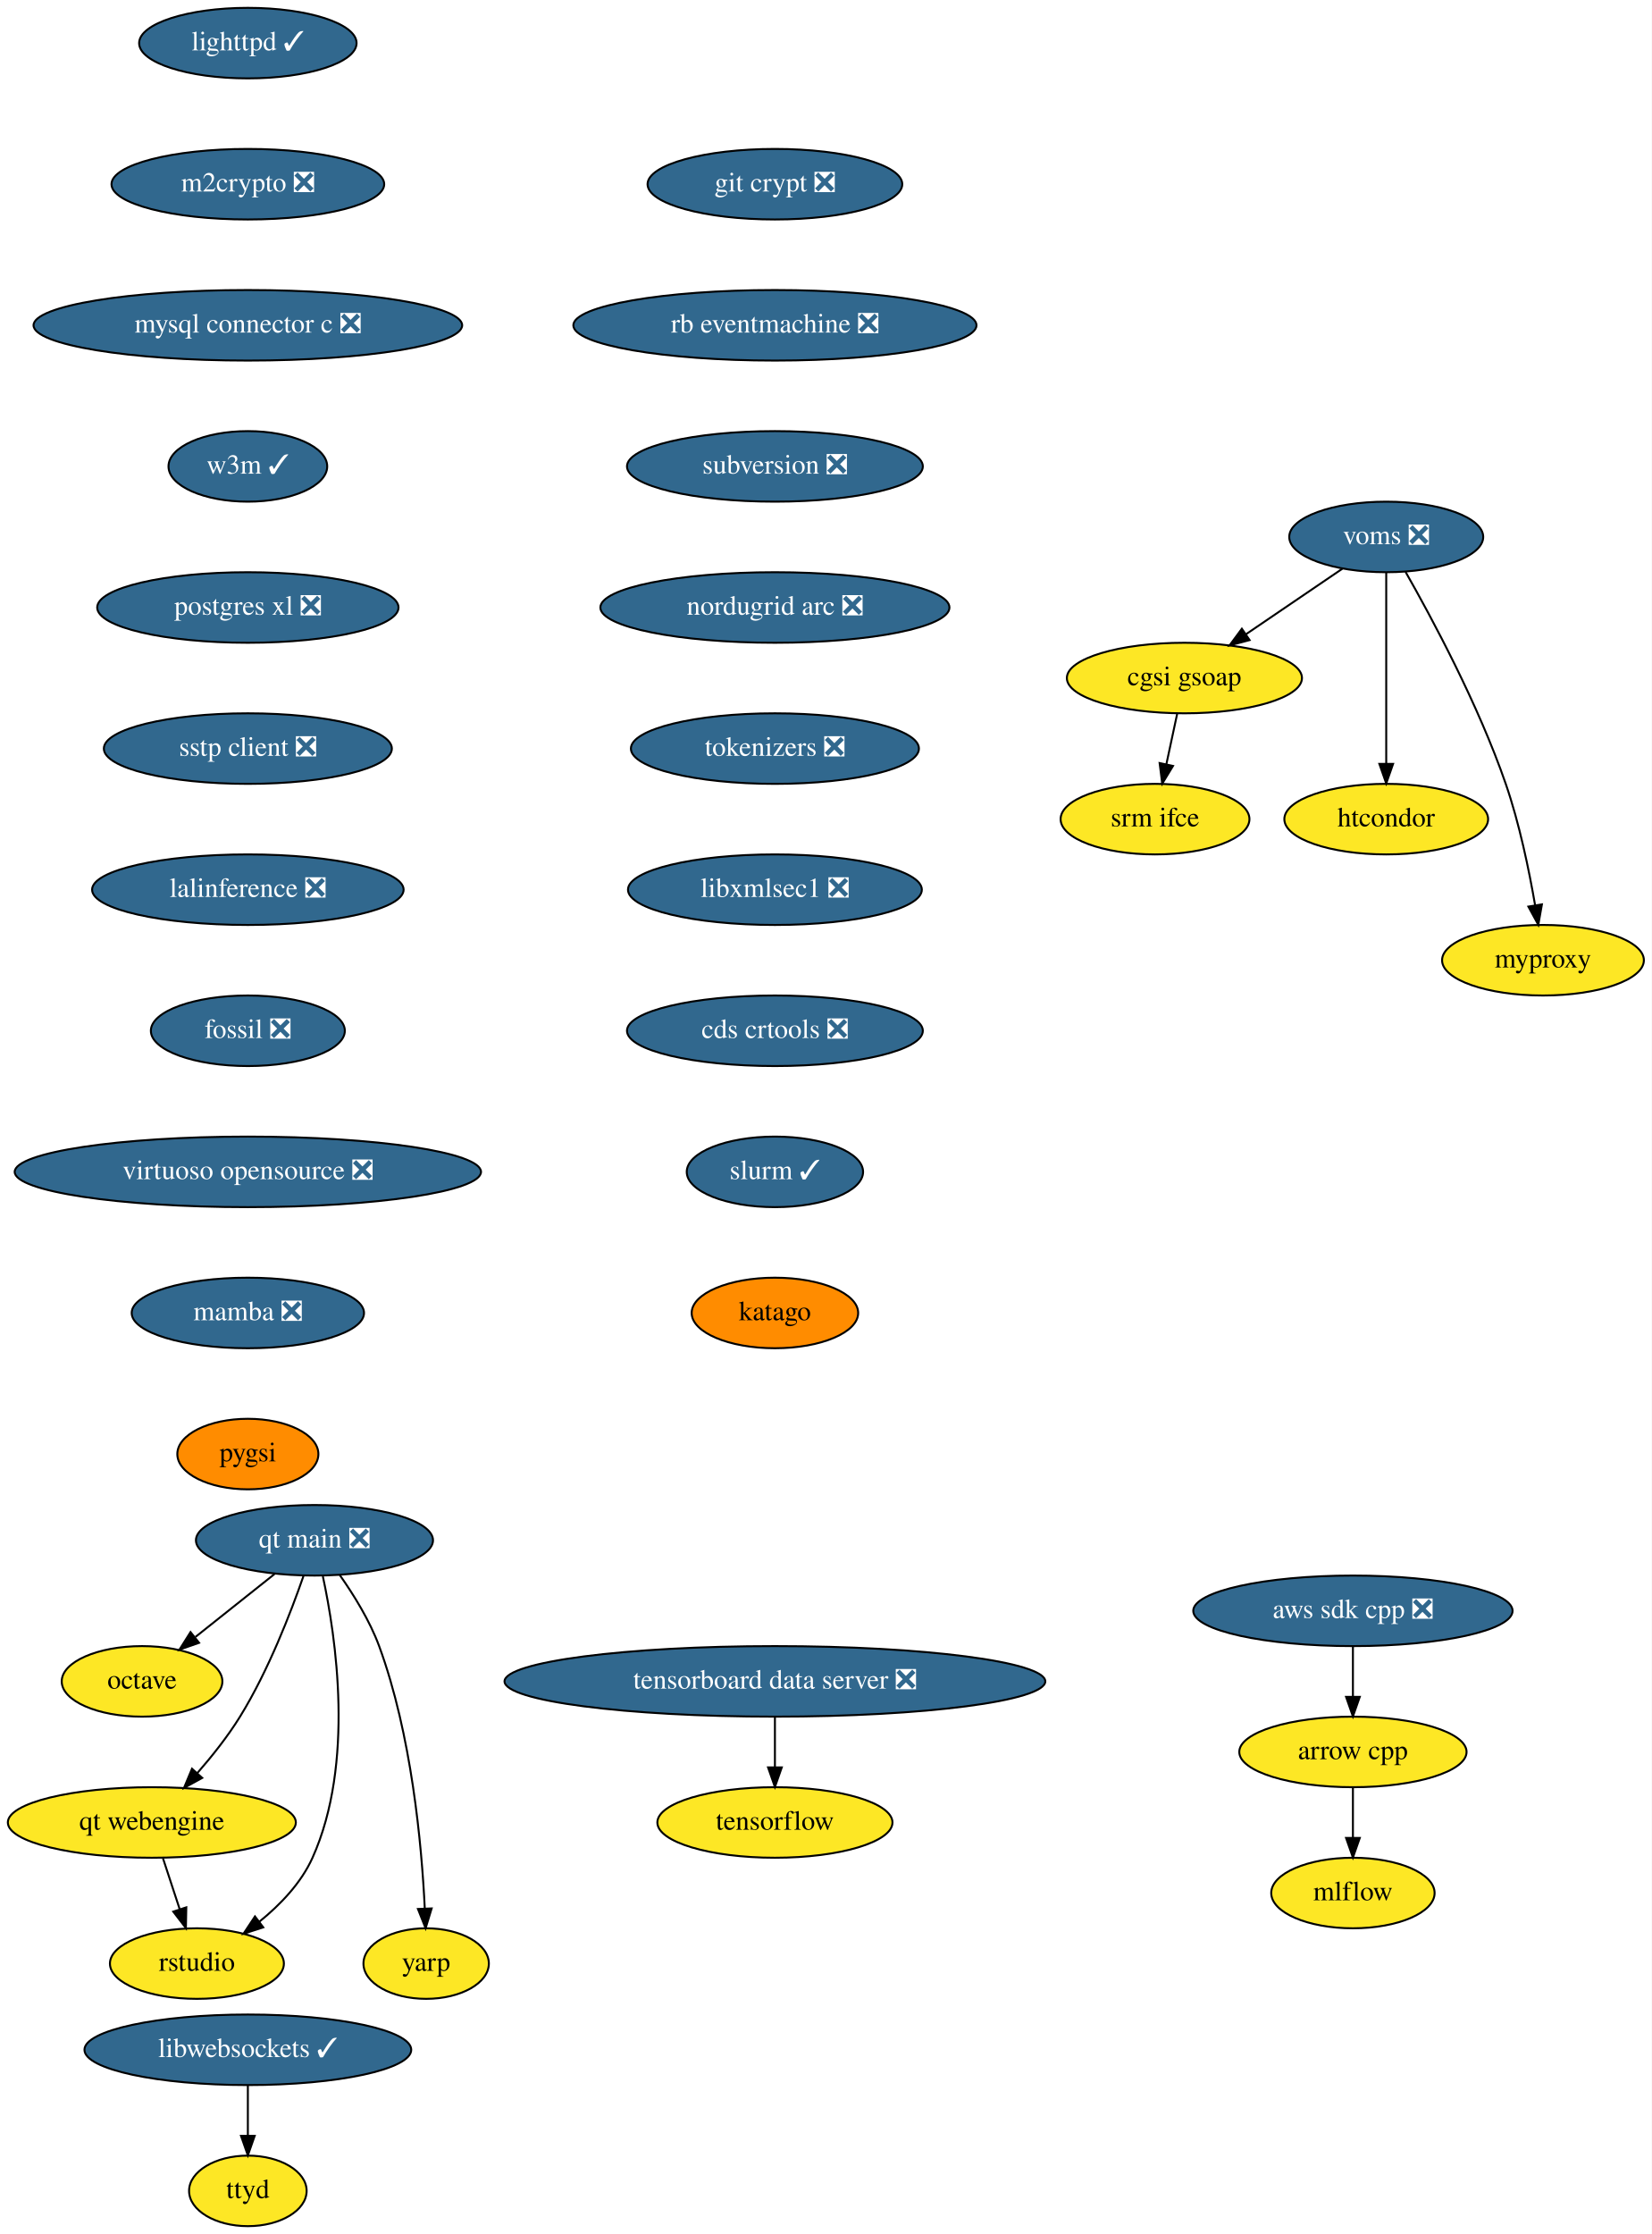
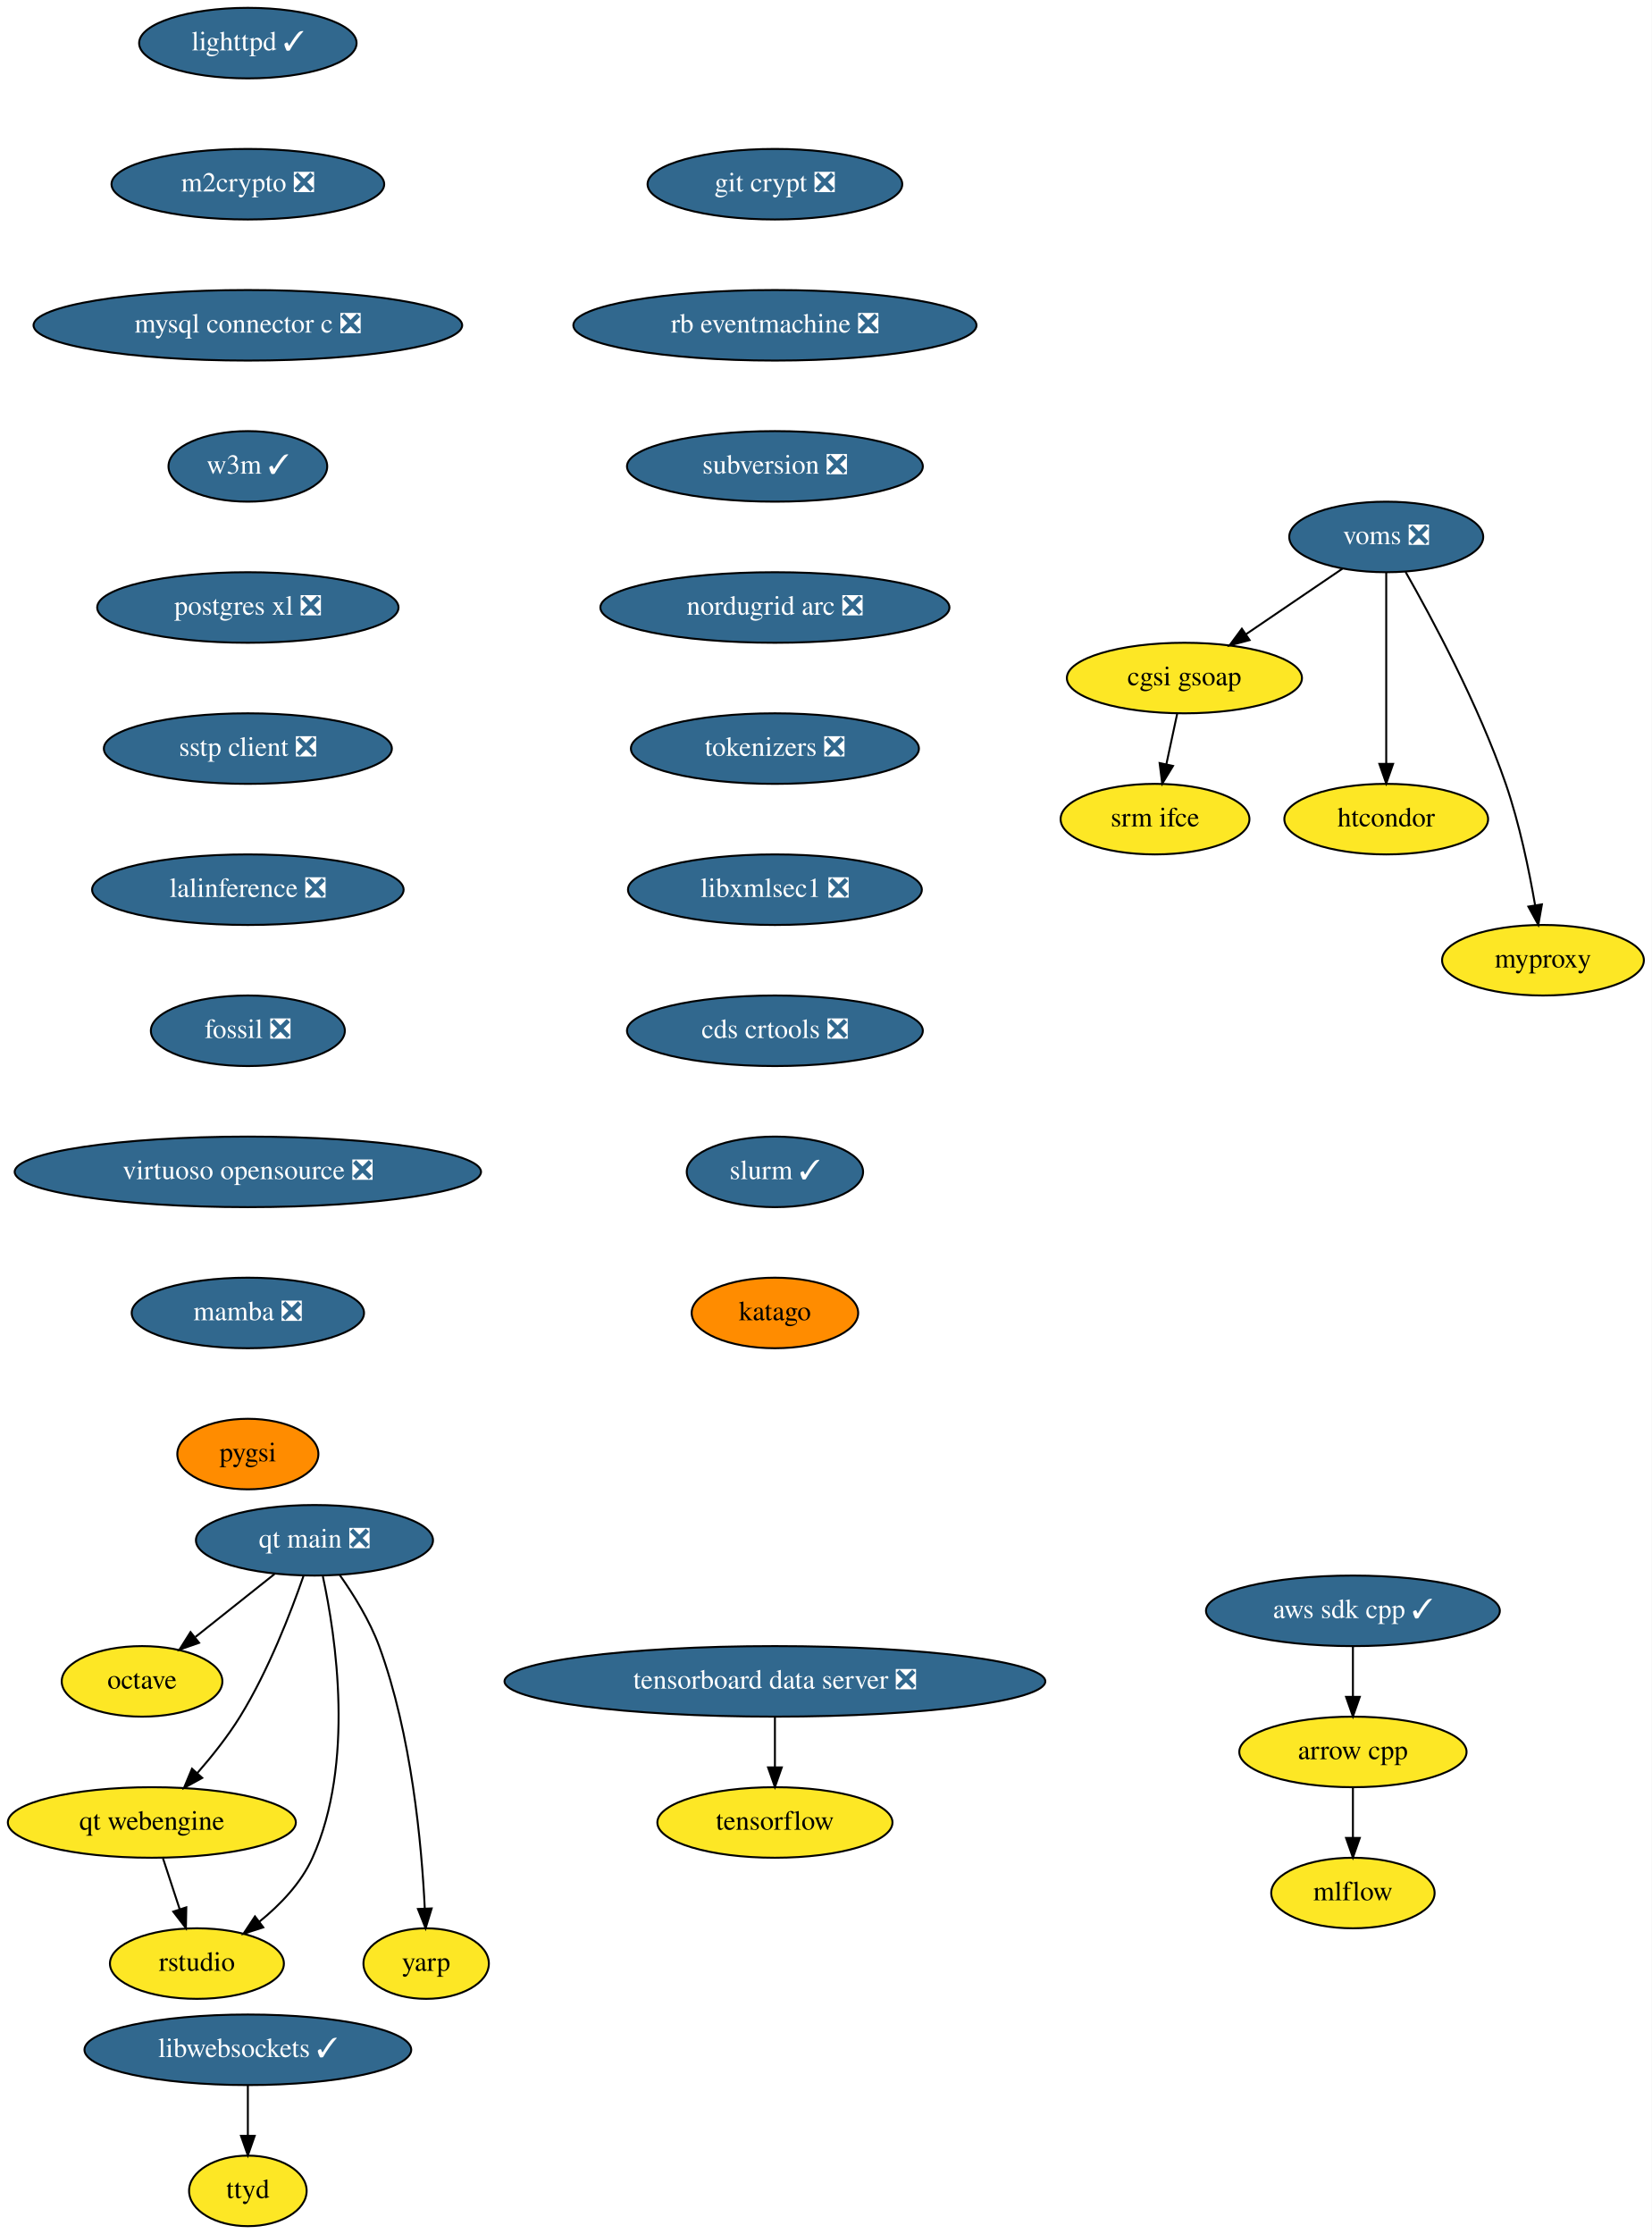
<svg xmlns="http://www.w3.org/2000/svg" xmlns:xlink="http://www.w3.org/1999/xlink" width="843pt" height="1140pt" viewBox="0.00 0.00 843.00 1140.00">
  <g id="graph0" class="graph" transform="scale(1 1) rotate(0) translate(4 1136)">
    <polygon fill="white" stroke="none" points="-4,4 -4,-1136 839,-1136 839,4 -4,4" />
    <g id="node1" class="node">
      <g id="a_node1">
        <a xlink:href="https://github.com/conda-forge/arrow-cpp-feedstock" xlink:title="arrow cpp">
          <ellipse fill="#fde725" stroke="black" cx="686.5" cy="-242" rx="58" ry="18" />
          <text text-anchor="middle" x="686.5" y="-238.3" font-family="Times,serif" font-size="14.00">arrow cpp</text>
        </a>
      </g>
    </g>
    <g id="node2" class="node">
      <g id="a_node2">
        <a xlink:href="https://github.com/conda-forge/mlflow-feedstock" xlink:title="mlflow">
          <ellipse fill="#fde725" stroke="black" cx="686.5" cy="-170" rx="41.69" ry="18" />
          <text text-anchor="middle" x="686.5" y="-166.3" font-family="Times,serif" font-size="14.00">mlflow</text>
        </a>
      </g>
    </g>
    <g id="edge1" class="edge">
      <path fill="none" stroke="black" d="M686.5,-223.7C686.5,-215.98 686.5,-206.71 686.5,-198.11" />
      <polygon fill="black" stroke="black" points="690,-198.1 686.5,-188.1 683,-198.1 690,-198.1" />
    </g>
    <g id="node3" class="node">
      <g id="a_node3">
        <a xlink:href="https://github.com/conda-forge/lighttpd-feedstock/pull/12" xlink:title="lighttpd ✓">
          <ellipse fill="#31688e" stroke="black" cx="122.5" cy="-1114" rx="55.49" ry="18" />
          <text text-anchor="middle" x="122.5" y="-1110.3" font-family="Times,serif" font-size="14.00" fill="white">lighttpd ✓</text>
        </a>
      </g>
    </g>
    <g id="node4" class="node">
      <g id="a_node4">
        <a xlink:href="https://github.com/conda-forge/m2crypto-feedstock/pull/70" xlink:title="m2crypto ❎">
          <ellipse fill="#31688e" stroke="black" cx="122.5" cy="-1042" rx="69.59" ry="18" />
          <text text-anchor="middle" x="122.5" y="-1038.3" font-family="Times,serif" font-size="14.00" fill="white">m2crypto ❎</text>
        </a>
      </g>
    </g>
    <g id="node5" class="node">
      <g id="a_node5">
        <a xlink:href="https://github.com/conda-forge/mysql-connector-c-feedstock/pull/21" xlink:title="mysql connector c ❎">
          <ellipse fill="#31688e" stroke="black" cx="122.5" cy="-970" rx="109.38" ry="18" />
          <text text-anchor="middle" x="122.5" y="-966.3" font-family="Times,serif" font-size="14.00" fill="white">mysql connector c ❎</text>
        </a>
      </g>
    </g>
    <g id="node6" class="node">
      <g id="a_node6">
        <a xlink:href="https://github.com/conda-forge/w3m-feedstock/pull/13" xlink:title="w3m ✓">
          <ellipse fill="#31688e" stroke="black" cx="122.5" cy="-898" rx="40.5" ry="18" />
          <text text-anchor="middle" x="122.5" y="-894.3" font-family="Times,serif" font-size="14.00" fill="white">w3m ✓</text>
        </a>
      </g>
    </g>
    <g id="node8" class="node">
      <g id="a_node8">
        <a xlink:href="https://github.com/conda-forge/postgres-xl-feedstock/pull/8" xlink:title="postgres xl ❎">
          <ellipse fill="#31688e" stroke="black" cx="122.5" cy="-826" rx="76.89" ry="18" />
          <text text-anchor="middle" x="122.5" y="-822.3" font-family="Times,serif" font-size="14.00" fill="white">postgres xl ❎</text>
        </a>
      </g>
    </g>
    <g id="node7" class="node">
      <g id="a_node7">
        <a xlink:href="https://github.com/conda-forge/octave-feedstock" xlink:title="octave">
          <ellipse fill="#fde725" stroke="black" cx="68.5" cy="-278" rx="41" ry="18" />
          <text text-anchor="middle" x="68.5" y="-274.3" font-family="Times,serif" font-size="14.00">octave</text>
        </a>
      </g>
    </g>
    <g id="node9" class="node">
      <g id="a_node9">
        <a xlink:href="https://github.com/conda-forge/sstp-client-feedstock/pull/7" xlink:title="sstp client ❎">
          <ellipse fill="#31688e" stroke="black" cx="122.5" cy="-754" rx="73.5" ry="18" />
          <text text-anchor="middle" x="122.5" y="-750.3" font-family="Times,serif" font-size="14.00" fill="white">sstp client ❎</text>
        </a>
      </g>
    </g>
    <g id="node12" class="node">
      <g id="a_node12">
        <a xlink:href="https://github.com/conda-forge/lalinference-feedstock/pull/52" xlink:title="lalinference ❎">
          <ellipse fill="#31688e" stroke="black" cx="122.5" cy="-682" rx="79.5" ry="18" />
          <text text-anchor="middle" x="122.5" y="-678.3" font-family="Times,serif" font-size="14.00" fill="white">lalinference ❎</text>
        </a>
      </g>
    </g>
    <g id="node10" class="node">
      <g id="a_node10">
-         <a xlink:href="https://github.com/conda-forge/aws-sdk-cpp-feedstock/pull/581" xlink:title="aws sdk cpp ❎">
-           <ellipse fill="#31688e" stroke="black" cx="686.5" cy="-314" rx="81.49" ry="18" />
-           <text text-anchor="middle" x="686.5" y="-310.3" font-family="Times,serif" font-size="14.00" fill="white">aws sdk cpp ❎</text>
+         <a xlink:href="https://github.com/conda-forge/aws-sdk-cpp-feedstock/pull/581" xlink:title="aws sdk cpp ✓">
+           <ellipse fill="#31688e" stroke="black" cx="686.5" cy="-314" rx="74.99" ry="18" />
+           <text text-anchor="middle" x="686.5" y="-310.3" font-family="Times,serif" font-size="14.00" fill="white">aws sdk cpp ✓</text>
        </a>
      </g>
    </g>
    <g id="edge7" class="edge">
      <path fill="none" stroke="black" d="M686.5,-295.7C686.5,-287.98 686.5,-278.71 686.5,-270.11" />
      <polygon fill="black" stroke="black" points="690,-270.1 686.5,-260.1 683,-270.1 690,-270.1" />
    </g>
    <g id="node11" class="node">
      <g id="a_node11">
        <a xlink:href="https://github.com/conda-forge/tensorflow-feedstock" xlink:title="tensorflow">
          <ellipse fill="#fde725" stroke="black" cx="391.5" cy="-206" rx="60" ry="18" />
          <text text-anchor="middle" x="391.5" y="-202.3" font-family="Times,serif" font-size="14.00">tensorflow</text>
        </a>
      </g>
    </g>
    <g id="node13" class="node">
      <g id="a_node13">
        <a xlink:href="https://github.com/conda-forge/fossil-feedstock/pull/15" xlink:title="fossil ❎">
          <ellipse fill="#31688e" stroke="black" cx="122.5" cy="-610" rx="49.5" ry="18" />
          <text text-anchor="middle" x="122.5" y="-606.3" font-family="Times,serif" font-size="14.00" fill="white">fossil ❎</text>
        </a>
      </g>
    </g>
    <g id="node14" class="node">
      <g id="a_node14">
        <a xlink:href="https://github.com/conda-forge/virtuoso-opensource-feedstock/pull/8" xlink:title="virtuoso opensource ❎">
          <ellipse fill="#31688e" stroke="black" cx="122.5" cy="-538" rx="119" ry="18" />
          <text text-anchor="middle" x="122.5" y="-534.3" font-family="Times,serif" font-size="14.00" fill="white">virtuoso opensource ❎</text>
        </a>
      </g>
    </g>
    <g id="node15" class="node">
      <g id="a_node15">
        <a xlink:href="https://github.com/conda-forge/mamba-feedstock/pull/161" xlink:title="mamba ❎">
          <ellipse fill="#31688e" stroke="black" cx="122.5" cy="-466" rx="59.29" ry="18" />
          <text text-anchor="middle" x="122.5" y="-462.3" font-family="Times,serif" font-size="14.00" fill="white">mamba ❎</text>
        </a>
      </g>
    </g>
    <g id="node21" class="node">
      <g id="a_node21">
        <a xlink:href="https://github.com/conda-forge/pygsi-feedstock" xlink:title="pygsi">
          <ellipse fill="#ff8c00" stroke="black" cx="122.5" cy="-394" rx="36" ry="18" />
          <text text-anchor="middle" x="122.5" y="-390.3" font-family="Times,serif" font-size="14.00">pygsi</text>
        </a>
      </g>
    </g>
    <g id="node16" class="node">
      <g id="a_node16">
        <a xlink:href="https://github.com/conda-forge/voms-feedstock/pull/14" xlink:title="voms ❎">
          <ellipse fill="#31688e" stroke="black" cx="703.5" cy="-862" rx="49.5" ry="18" />
          <text text-anchor="middle" x="703.5" y="-858.3" font-family="Times,serif" font-size="14.00" fill="white">voms ❎</text>
        </a>
      </g>
    </g>
    <g id="node17" class="node">
      <g id="a_node17">
        <a xlink:href="https://github.com/conda-forge/cgsi-gsoap-feedstock" xlink:title="cgsi gsoap">
          <ellipse fill="#fde725" stroke="black" cx="600.5" cy="-790" rx="60" ry="18" />
          <text text-anchor="middle" x="600.5" y="-786.3" font-family="Times,serif" font-size="14.00">cgsi gsoap</text>
        </a>
      </g>
    </g>
    <g id="edge12" class="edge">
      <path fill="none" stroke="black" d="M681.15,-845.81C666.77,-836.04 647.88,-823.2 631.99,-812.4" />
      <polygon fill="black" stroke="black" points="633.76,-809.37 623.52,-806.64 629.82,-815.16 633.76,-809.37" />
    </g>
    <g id="node18" class="node">
      <g id="a_node18">
        <a xlink:href="https://github.com/conda-forge/htcondor-feedstock" xlink:title="htcondor">
          <ellipse fill="#fde725" stroke="black" cx="703.5" cy="-718" rx="52" ry="18" />
          <text text-anchor="middle" x="703.5" y="-714.3" font-family="Times,serif" font-size="14.00">htcondor</text>
        </a>
      </g>
    </g>
    <g id="edge13" class="edge">
      <path fill="none" stroke="black" d="M703.5,-843.87C703.5,-819.67 703.5,-775.21 703.5,-746.39" />
      <polygon fill="black" stroke="black" points="707,-746.19 703.5,-736.19 700,-746.19 707,-746.19" />
    </g>
    <g id="node19" class="node">
      <g id="a_node19">
        <a xlink:href="https://github.com/conda-forge/myproxy-feedstock" xlink:title="myproxy">
          <ellipse fill="#fde725" stroke="black" cx="783.5" cy="-646" rx="51.5" ry="18" />
          <text text-anchor="middle" x="783.5" y="-642.3" font-family="Times,serif" font-size="14.00">myproxy</text>
        </a>
      </g>
    </g>
    <g id="edge14" class="edge">
      <path fill="none" stroke="black" d="M713.36,-844.18C726.74,-820.69 750.56,-776.4 764.5,-736 771.49,-715.74 776.4,-691.97 779.48,-674.09" />
      <polygon fill="black" stroke="black" points="782.96,-674.5 781.12,-664.06 776.05,-673.37 782.96,-674.5" />
    </g>
    <g id="node20" class="node">
      <g id="a_node20">
        <a xlink:href="https://github.com/conda-forge/srm-ifce-feedstock" xlink:title="srm ifce">
          <ellipse fill="#fde725" stroke="black" cx="585.5" cy="-718" rx="48.19" ry="18" />
          <text text-anchor="middle" x="585.5" y="-714.3" font-family="Times,serif" font-size="14.00">srm ifce</text>
        </a>
      </g>
    </g>
    <g id="edge15" class="edge">
      <path fill="none" stroke="black" d="M596.79,-771.7C595.14,-763.98 593.15,-754.71 591.31,-746.11" />
      <polygon fill="black" stroke="black" points="594.68,-745.15 589.17,-736.1 587.84,-746.62 594.68,-745.15" />
    </g>
    <g id="node22" class="node">
      <g id="a_node22">
        <a xlink:href="https://github.com/conda-forge/git-crypt-feedstock/pull/4" xlink:title="git crypt ❎">
          <ellipse fill="#31688e" stroke="black" cx="391.5" cy="-1042" rx="65" ry="18" />
          <text text-anchor="middle" x="391.5" y="-1038.3" font-family="Times,serif" font-size="14.00" fill="white">git crypt ❎</text>
        </a>
      </g>
    </g>
    <g id="node23" class="node">
      <g id="a_node23">
        <a xlink:href="https://github.com/conda-forge/rb-eventmachine-feedstock/pull/4" xlink:title="rb eventmachine ❎">
          <ellipse fill="#31688e" stroke="black" cx="391.5" cy="-970" rx="102.88" ry="18" />
          <text text-anchor="middle" x="391.5" y="-966.3" font-family="Times,serif" font-size="14.00" fill="white">rb eventmachine ❎</text>
        </a>
      </g>
    </g>
    <g id="node26" class="node">
      <g id="a_node26">
        <a xlink:href="https://github.com/conda-forge/subversion-feedstock/pull/10" xlink:title="subversion ❎">
          <ellipse fill="#31688e" stroke="black" cx="391.5" cy="-898" rx="75.5" ry="18" />
          <text text-anchor="middle" x="391.5" y="-894.3" font-family="Times,serif" font-size="14.00" fill="white">subversion ❎</text>
        </a>
      </g>
    </g>
    <g id="node24" class="node">
      <g id="a_node24">
        <a xlink:href="https://github.com/conda-forge/libwebsockets-feedstock/pull/35" xlink:title="libwebsockets ✓">
          <ellipse fill="#31688e" stroke="black" cx="122.5" cy="-90" rx="83.39" ry="18" />
          <text text-anchor="middle" x="122.5" y="-86.3" font-family="Times,serif" font-size="14.00" fill="white">libwebsockets ✓</text>
        </a>
      </g>
    </g>
    <g id="node25" class="node">
      <g id="a_node25">
        <a xlink:href="https://github.com/conda-forge/ttyd-feedstock" xlink:title="ttyd">
          <ellipse fill="#fde725" stroke="black" cx="122.5" cy="-18" rx="30" ry="18" />
          <text text-anchor="middle" x="122.5" y="-14.3" font-family="Times,serif" font-size="14.00">ttyd</text>
        </a>
      </g>
    </g>
    <g id="edge18" class="edge">
      <path fill="none" stroke="black" d="M122.5,-71.7C122.5,-63.98 122.5,-54.71 122.5,-46.11" />
      <polygon fill="black" stroke="black" points="126,-46.1 122.5,-36.1 119,-46.1 126,-46.1" />
    </g>
    <g id="node27" class="node">
      <g id="a_node27">
        <a xlink:href="https://github.com/conda-forge/nordugrid-arc-feedstock/pull/43" xlink:title="nordugrid arc ❎">
          <ellipse fill="#31688e" stroke="black" cx="391.5" cy="-826" rx="89.08" ry="18" />
          <text text-anchor="middle" x="391.5" y="-822.3" font-family="Times,serif" font-size="14.00" fill="white">nordugrid arc ❎</text>
        </a>
      </g>
    </g>
    <g id="node28" class="node">
      <g id="a_node28">
        <a xlink:href="https://github.com/conda-forge/tokenizers-feedstock/pull/48" xlink:title="tokenizers ❎">
          <ellipse fill="#31688e" stroke="black" cx="391.5" cy="-754" rx="73.5" ry="18" />
          <text text-anchor="middle" x="391.5" y="-750.3" font-family="Times,serif" font-size="14.00" fill="white">tokenizers ❎</text>
        </a>
      </g>
    </g>
    <g id="node29" class="node">
      <g id="a_node29">
        <a xlink:href="https://github.com/conda-forge/libxmlsec1-feedstock/pull/19" xlink:title="libxmlsec1 ❎">
          <ellipse fill="#31688e" stroke="black" cx="391.5" cy="-682" rx="74.99" ry="18" />
          <text text-anchor="middle" x="391.5" y="-678.3" font-family="Times,serif" font-size="14.00" fill="white">libxmlsec1 ❎</text>
        </a>
      </g>
    </g>
    <g id="node30" class="node">
      <g id="a_node30">
        <a xlink:href="https://github.com/conda-forge/cds-crtools-feedstock/pull/18" xlink:title="cds crtools ❎">
          <ellipse fill="#31688e" stroke="black" cx="391.5" cy="-610" rx="75.5" ry="18" />
          <text text-anchor="middle" x="391.5" y="-606.3" font-family="Times,serif" font-size="14.00" fill="white">cds crtools ❎</text>
        </a>
      </g>
    </g>
    <g id="node32" class="node">
      <g id="a_node32">
        <a xlink:href="https://github.com/conda-forge/slurm-feedstock/pull/1" xlink:title="slurm ✓">
          <ellipse fill="#31688e" stroke="black" cx="391.5" cy="-538" rx="45" ry="18" />
          <text text-anchor="middle" x="391.5" y="-534.3" font-family="Times,serif" font-size="14.00" fill="white">slurm ✓</text>
        </a>
      </g>
    </g>
    <g id="node31" class="node">
      <g id="a_node31">
        <a xlink:href="https://github.com/conda-forge/tensorboard-data-server-feedstock/pull/11" xlink:title="tensorboard data server ❎">
          <ellipse fill="#31688e" stroke="black" cx="391.5" cy="-278" rx="138" ry="18" />
          <text text-anchor="middle" x="391.5" y="-274.3" font-family="Times,serif" font-size="14.00" fill="white">tensorboard data server ❎</text>
        </a>
      </g>
    </g>
    <g id="edge24" class="edge">
      <path fill="none" stroke="black" d="M391.5,-259.7C391.5,-251.98 391.5,-242.71 391.5,-234.11" />
      <polygon fill="black" stroke="black" points="395,-234.1 391.5,-224.1 388,-234.1 395,-234.1" />
    </g>
    <g id="node37" class="node">
      <g id="a_node37">
        <a xlink:href="https://github.com/conda-forge/katago-feedstock" xlink:title="katago">
          <ellipse fill="#ff8c00" stroke="black" cx="391.5" cy="-466" rx="42.49" ry="18" />
          <text text-anchor="middle" x="391.5" y="-462.3" font-family="Times,serif" font-size="14.00">katago</text>
        </a>
      </g>
    </g>
    <g id="node33" class="node">
      <g id="a_node33">
        <a xlink:href="https://github.com/conda-forge/qt-main-feedstock/pull/50" xlink:title="qt main ❎">
          <ellipse fill="#31688e" stroke="black" cx="156.5" cy="-350" rx="60.5" ry="18" />
          <text text-anchor="middle" x="156.5" y="-346.3" font-family="Times,serif" font-size="14.00" fill="white">qt main ❎</text>
        </a>
      </g>
    </g>
    <g id="edge26" class="edge">
      <path fill="none" stroke="black" d="M136.09,-332.76C124.09,-323.22 108.78,-311.04 95.76,-300.68" />
      <polygon fill="black" stroke="black" points="97.6,-297.68 87.59,-294.19 93.24,-303.15 97.6,-297.68" />
    </g>
    <g id="node34" class="node">
      <g id="a_node34">
        <a xlink:href="https://github.com/conda-forge/qt-webengine-feedstock" xlink:title="qt webengine">
          <ellipse fill="#fde725" stroke="black" cx="73.5" cy="-206" rx="73.5" ry="18" />
          <text text-anchor="middle" x="73.5" y="-202.3" font-family="Times,serif" font-size="14.00">qt webengine</text>
        </a>
      </g>
    </g>
    <g id="edge27" class="edge">
      <path fill="none" stroke="black" d="M150.92,-331.86C144.51,-313.37 132.99,-283.44 118.5,-260 112.28,-249.94 104.23,-239.81 96.66,-231.15" />
      <polygon fill="black" stroke="black" points="99.2,-228.74 89.91,-223.64 93.99,-233.42 99.2,-228.74" />
    </g>
    <g id="node35" class="node">
      <g id="a_node35">
        <a xlink:href="https://github.com/conda-forge/rstudio-feedstock" xlink:title="rstudio">
          <ellipse fill="#fde725" stroke="black" cx="96.5" cy="-134" rx="44.39" ry="18" />
          <text text-anchor="middle" x="96.5" y="-130.3" font-family="Times,serif" font-size="14.00">rstudio</text>
        </a>
      </g>
    </g>
    <g id="edge28" class="edge">
      <path fill="none" stroke="black" d="M160.78,-331.59C167.39,-300.97 177.17,-236.18 155.5,-188 149.7,-175.09 139.04,-164 128.36,-155.36" />
      <polygon fill="black" stroke="black" points="130.36,-152.48 120.28,-149.23 126.13,-158.06 130.36,-152.48" />
    </g>
    <g id="node36" class="node">
      <g id="a_node36">
        <a xlink:href="https://github.com/conda-forge/yarp-feedstock" xlink:title="yarp">
          <ellipse fill="#fde725" stroke="black" cx="213.5" cy="-134" rx="32" ry="18" />
          <text text-anchor="middle" x="213.5" y="-130.3" font-family="Times,serif" font-size="14.00">yarp</text>
        </a>
      </g>
    </g>
    <g id="edge29" class="edge">
      <path fill="none" stroke="black" d="M169.41,-332.27C176.46,-322.27 184.71,-309.02 189.5,-296 206.06,-250.96 211.21,-194.84 212.8,-162.15" />
      <polygon fill="black" stroke="black" points="216.31,-162.14 213.22,-152.01 209.31,-161.86 216.31,-162.14" />
    </g>
    <g id="edge30" class="edge">
      <path fill="none" stroke="black" d="M79.19,-187.7C81.75,-179.9 84.83,-170.51 87.68,-161.83" />
      <polygon fill="black" stroke="black" points="91.08,-162.7 90.88,-152.1 84.43,-160.51 91.08,-162.7" />
    </g>
  </g>
</svg>
